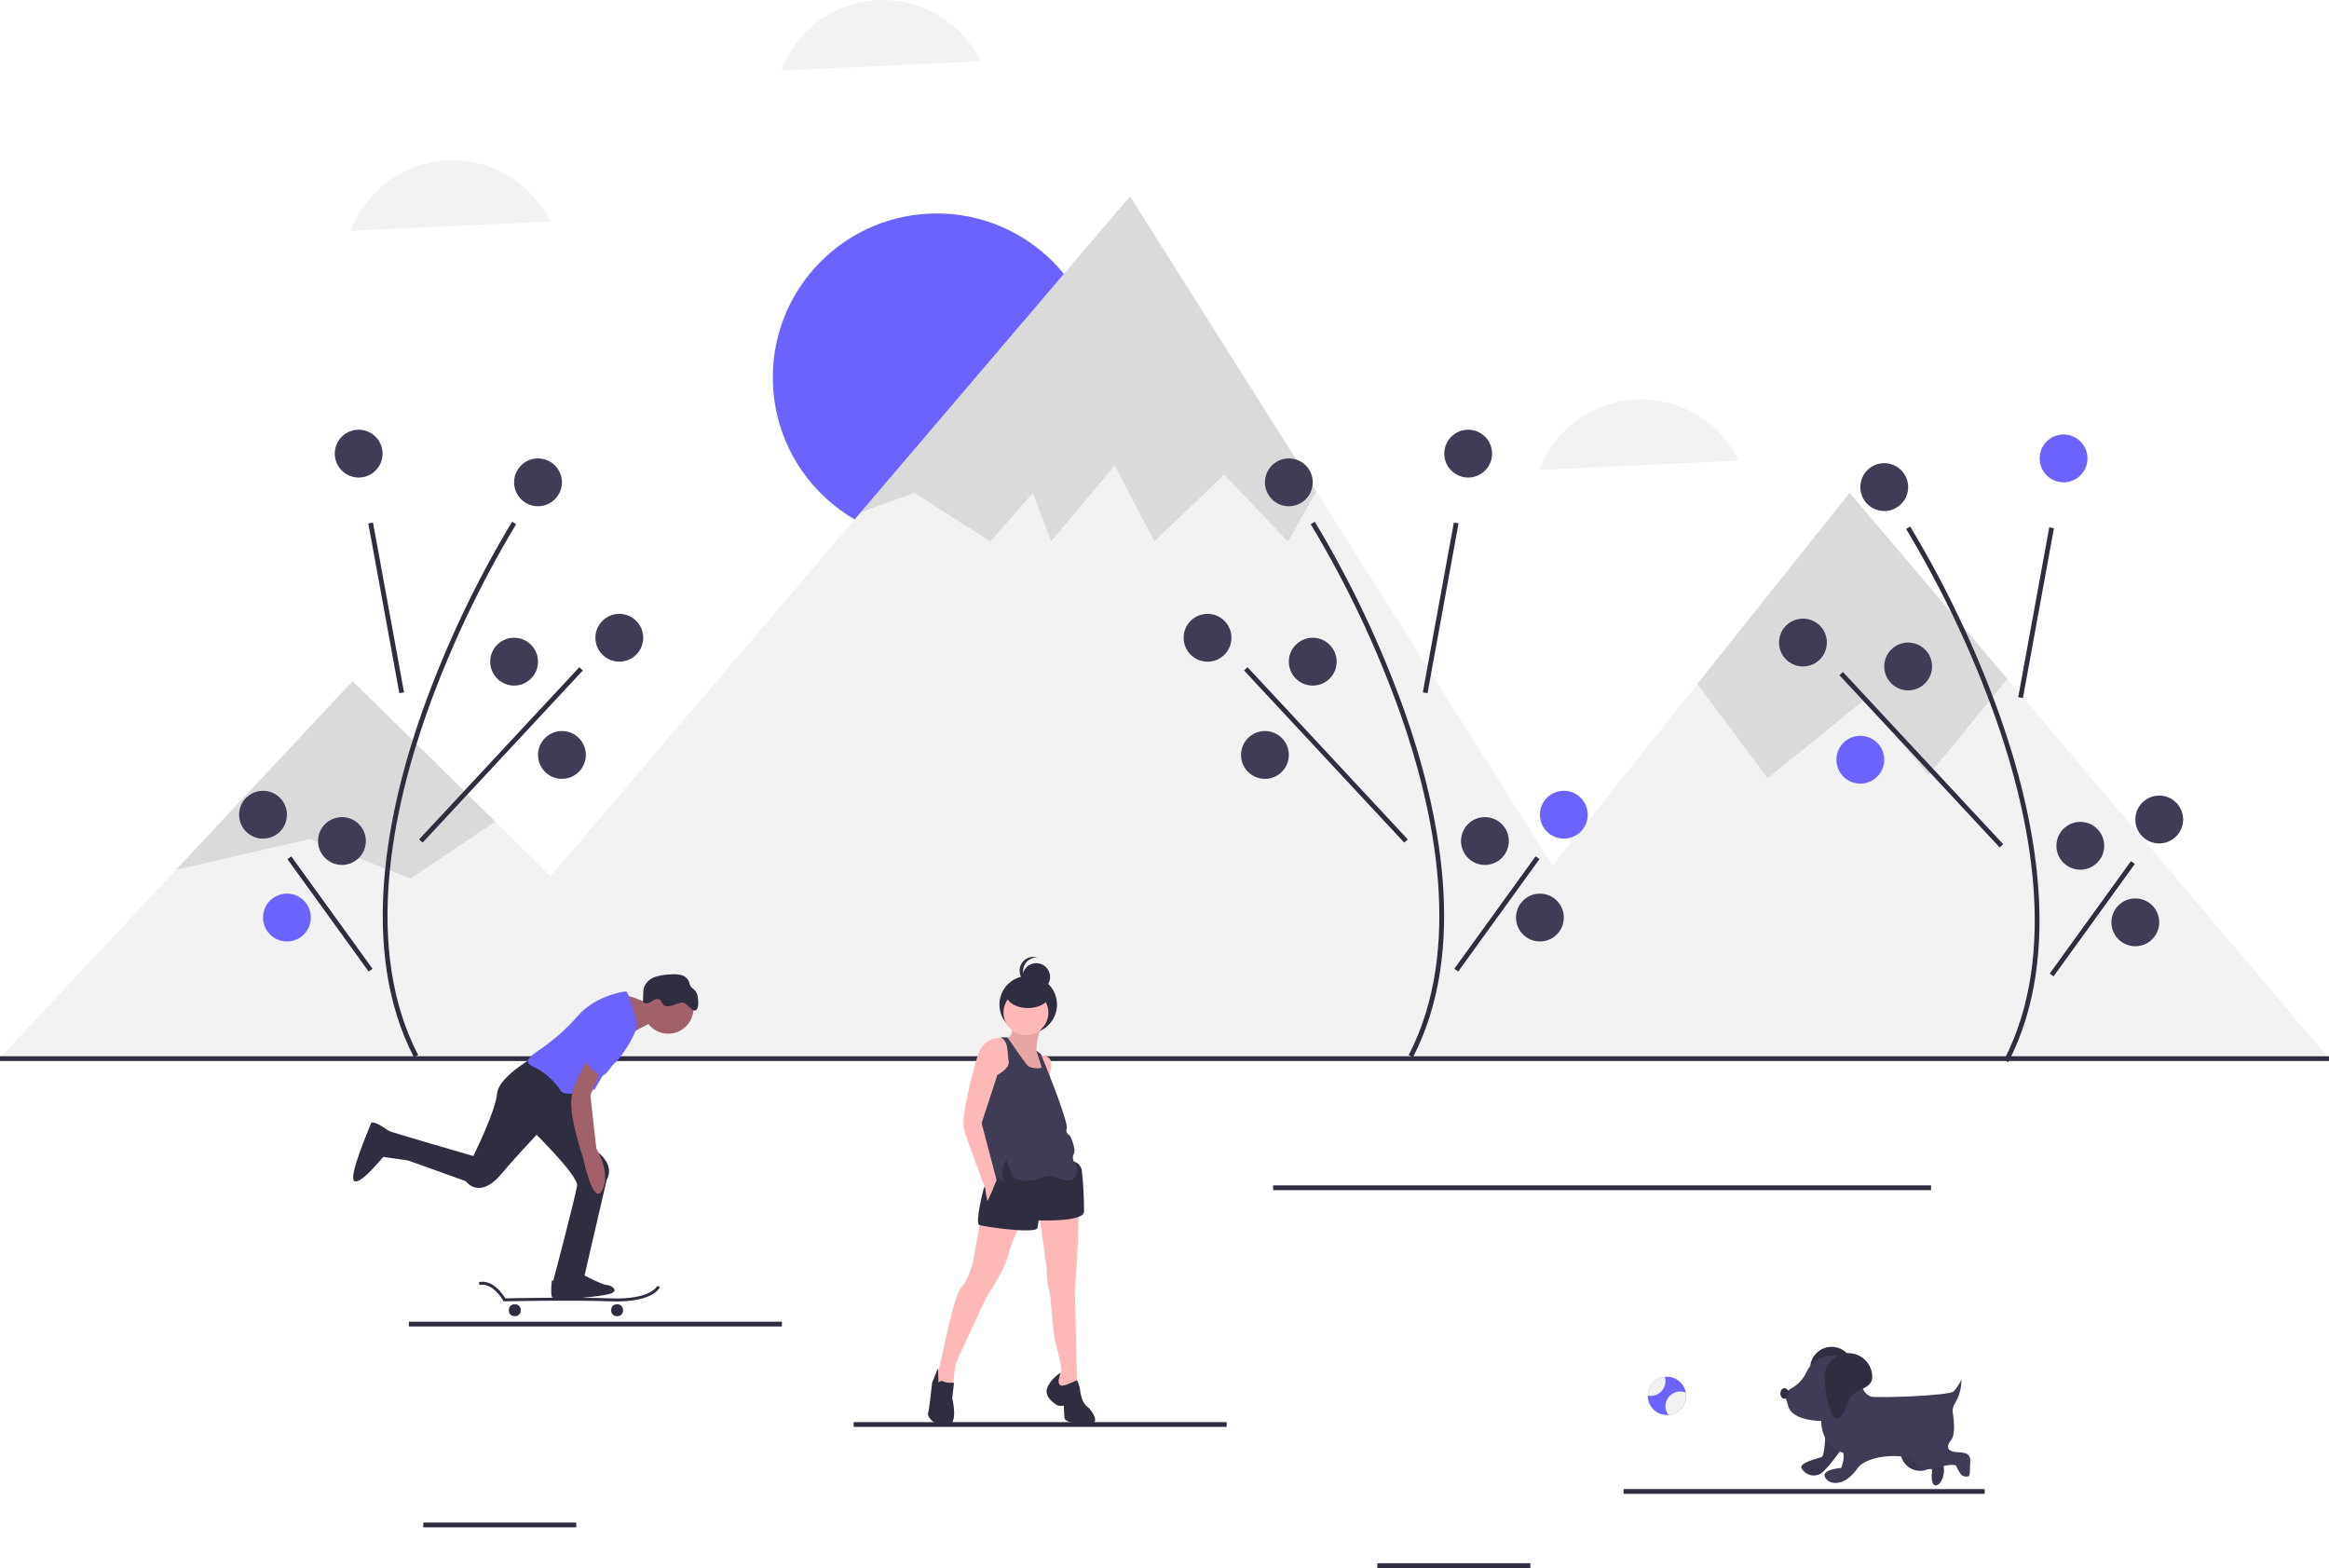
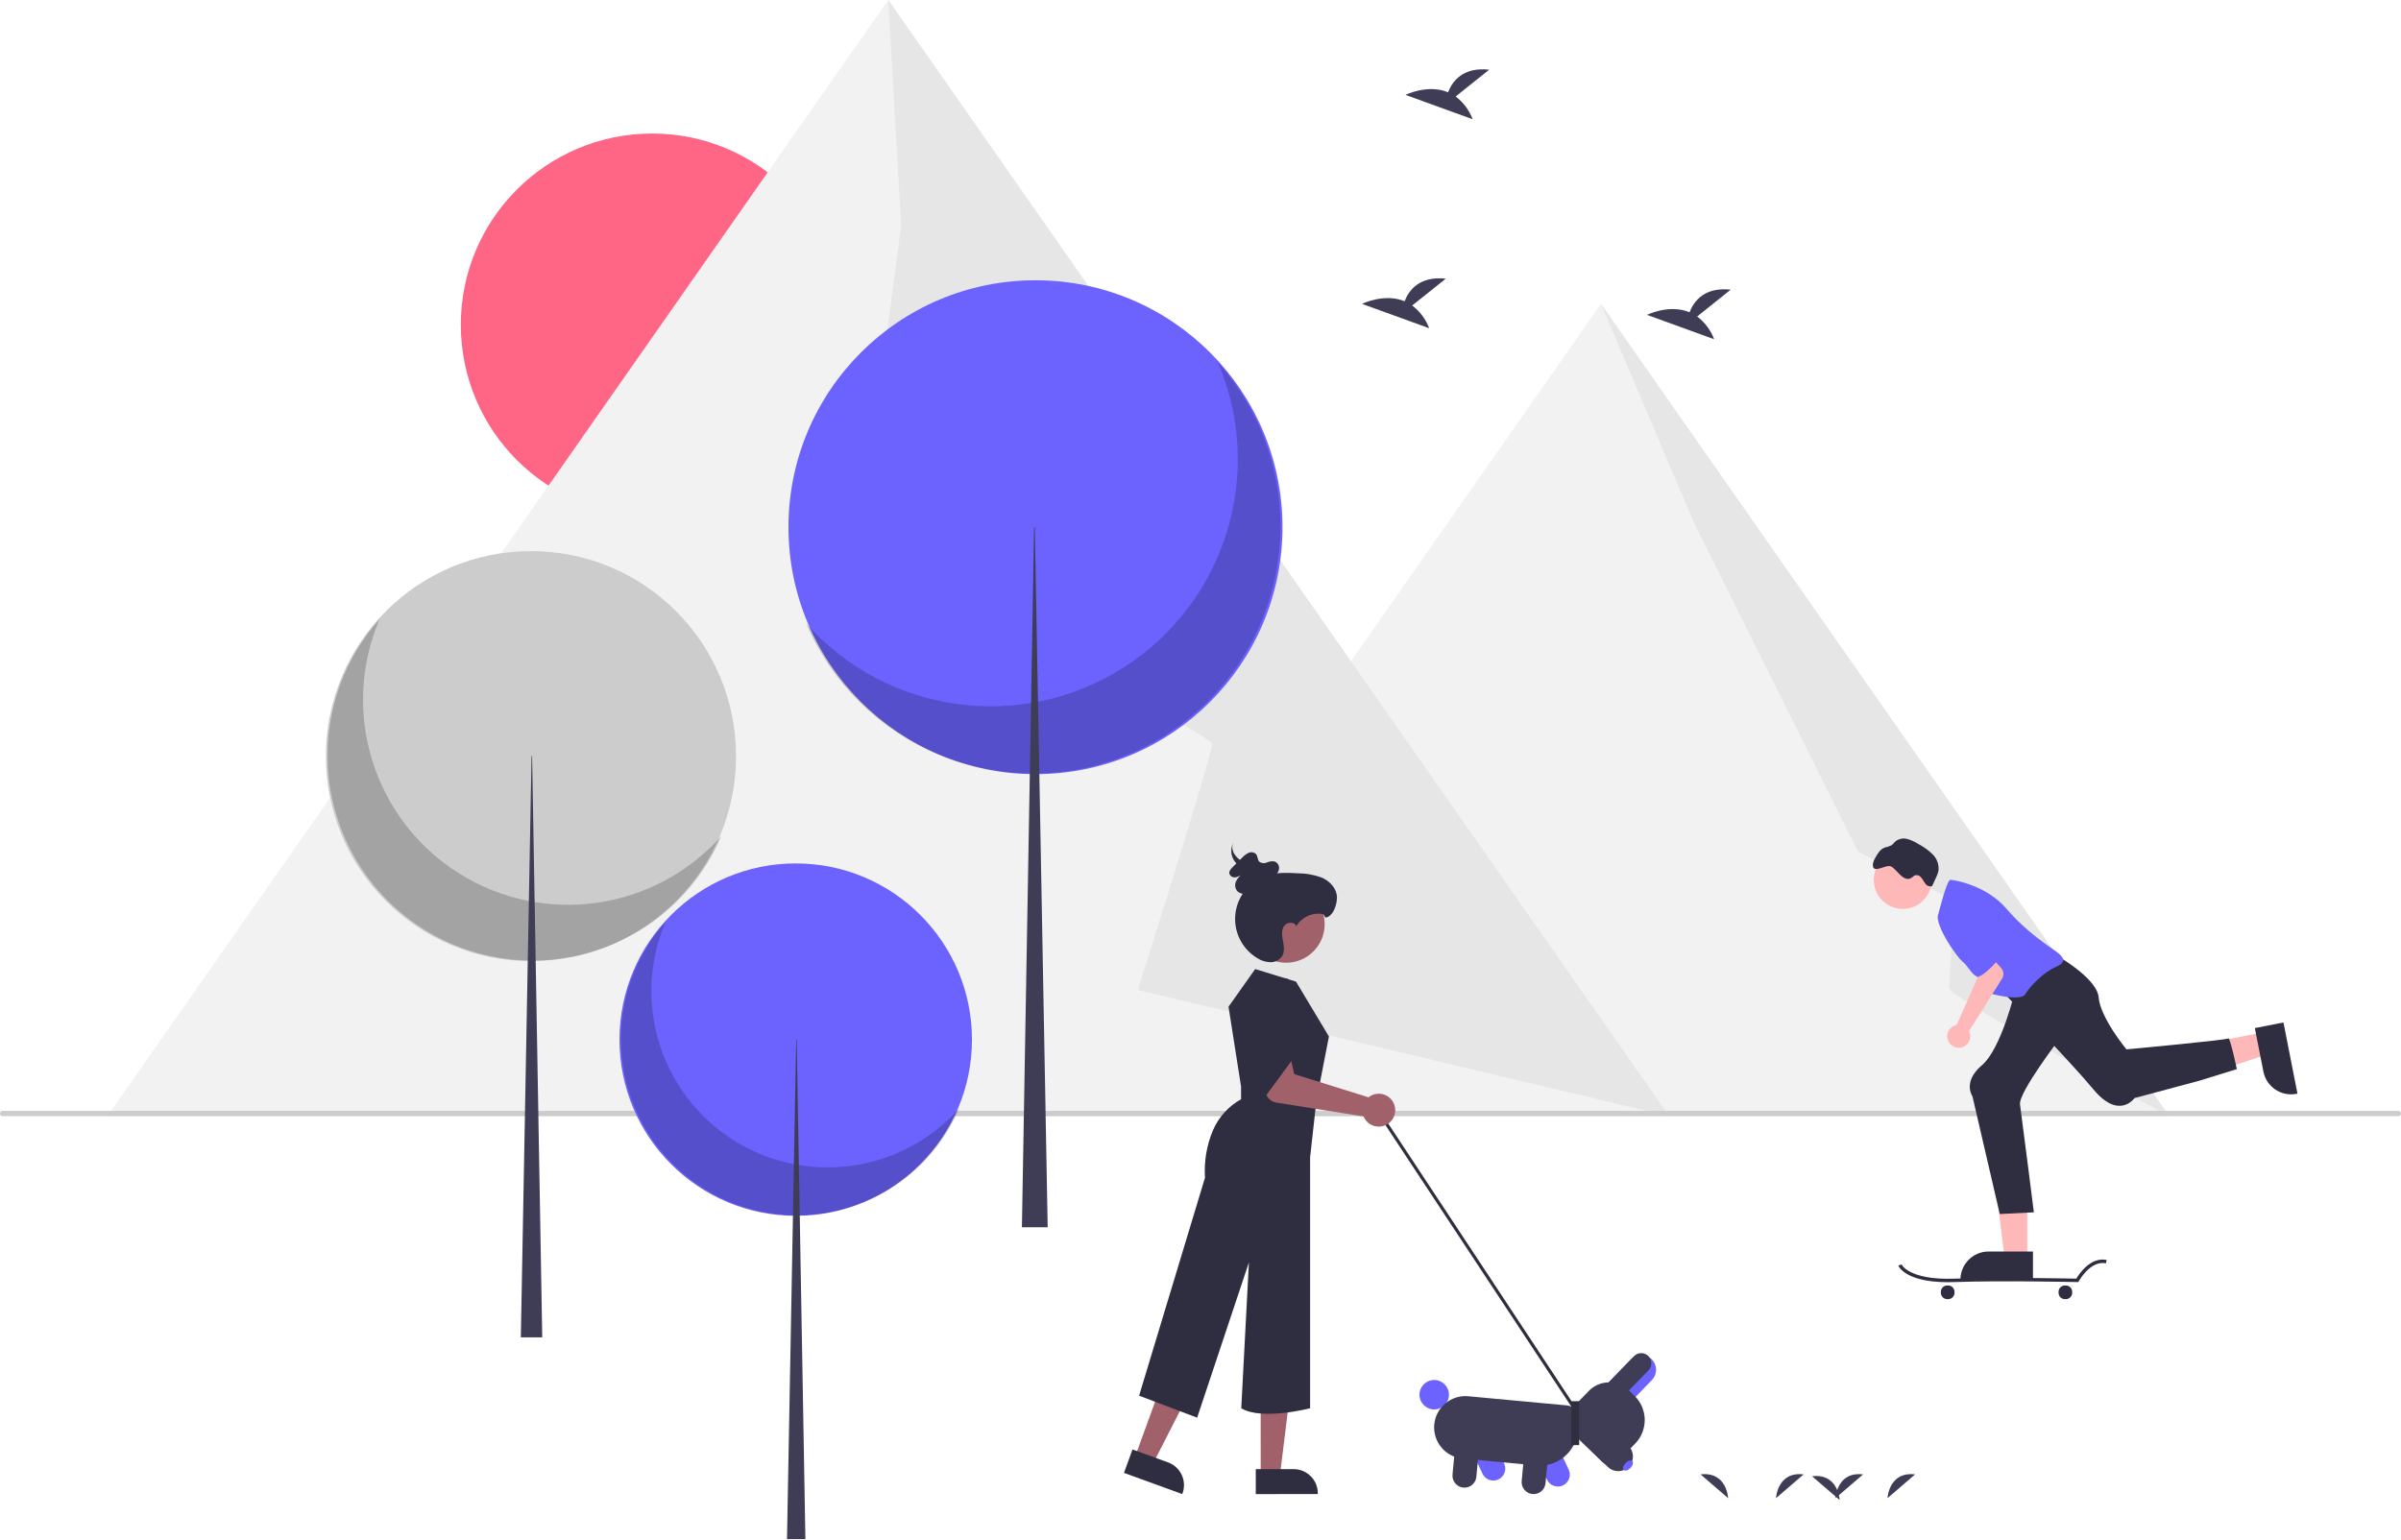
- <svg xmlns="http://www.w3.org/2000/svg" id="a93a6f04-9f48-4989-8d4f-bcc04991c500" data-name="Layer 1" width="974" height="655.694" viewBox="0 0 974 655.694">
-   <circle cx="391.76" cy="157.835" r="68.573" fill="#6c63ff" />
-   <polyline points="307.638 442.615 227.09 363.249 207.115 343.566 147.495 284.822 73.589 363.718 0 442.285" fill="#f2f2f2" />
-   <polygon points="704.31 443.094 159.71 443.094 227.09 370.054 351.58 224.034 359.97 214.194 472.58 82.104 550.5 205.514 552.54 208.744 651.67 365.724 704.31 443.094" fill="#f2f2f2" />
-   <polyline points="974 442.615 839.483 283.895 773.539 206.09 709.804 286.003 651.67 358.918 585.18 442.285" fill="#f2f2f2" />
-   <polygon points="207.115 343.566 171.622 367.363 129.717 350.855 73.589 363.718 147.495 284.822 207.115 343.566" opacity="0.1" />
-   <polygon points="550.5 205.514 538.61 226.404 511.95 198.474 482.74 226.404 466.23 194.664 439.56 226.404 431.94 206.094 414.17 226.404 382.42 206.094 359.97 214.194 472.58 82.104 550.5 205.514" opacity="0.1" />
-   <polygon points="839.483 283.895 806.555 324.187 779.888 292.441 739.253 325.457 709.804 286.003 773.539 206.09 839.483 283.895" opacity="0.1" />
-   <path d="M952.889,566.306l-1.777-.918c23.082-44.624,10.739-102.575-3.679-143.332a439.292,439.292,0,0,0-37.278-78.675l1.69-1.068a441.536,441.536,0,0,1,37.472,79.075C963.868,462.518,976.298,521.047,952.889,566.306Z" transform="translate(-113 -122.1529)" fill="#2f2e41" />
-   <rect x="928.41" y="377.347" width="72.18" height="1.999" transform="matrix(0.17975, -0.98371, 0.98371, 0.17975, 305.9509, 1136.98)" fill="#2f2e41" />
-   <rect x="915.5" y="390.671" width="2.001" height="98.351" transform="translate(-167.0795 620.0402) rotate(-42.93968)" fill="#2f2e41" />
-   <rect x="958.996" y="505.347" width="58.009" height="2" transform="translate(-114.1715 888.2488) rotate(-54.13715)" fill="#2f2e41" />
-   <circle cx="863" cy="191.694" r="10" fill="#6c63ff" />
-   <circle cx="754" cy="268.694" r="10" fill="#3f3d56" />
-   <circle cx="798" cy="278.694" r="10" fill="#3f3d56" />
-   <circle cx="778" cy="317.694" r="10" fill="#6c63ff" />
-   <circle cx="903" cy="342.694" r="10" fill="#3f3d56" />
-   <circle cx="870" cy="353.694" r="10" fill="#3f3d56" />
-   <circle cx="893" cy="385.694" r="10" fill="#3f3d56" />
-   <circle cx="788" cy="203.694" r="10" fill="#3f3d56" />
-   <path d="M703.889,564.306l-1.777-.918c23.082-44.624,10.739-102.575-3.679-143.332a439.292,439.292,0,0,0-37.278-78.675l1.69-1.068a441.536,441.536,0,0,1,37.472,79.075C714.868,460.518,727.298,519.047,703.889,564.306Z" transform="translate(-113 -122.1529)" fill="#2f2e41" />
-   <rect x="679.41" y="375.347" width="72.18" height="1.999" transform="matrix(0.17975, -0.98371, 0.98371, 0.17975, 103.6748, 890.3945)" fill="#2f2e41" />
-   <rect x="666.5" y="388.671" width="2.001" height="98.351" transform="translate(-232.4313 449.8786) rotate(-42.93968)" fill="#2f2e41" />
-   <rect x="709.996" y="503.347" width="58.009" height="2" transform="translate(-215.6747 685.6255) rotate(-54.13715)" fill="#2f2e41" />
-   <circle cx="614" cy="189.694" r="10" fill="#3f3d56" />
-   <circle cx="505" cy="266.694" r="10" fill="#3f3d56" />
-   <circle cx="549" cy="276.694" r="10" fill="#3f3d56" />
-   <circle cx="529" cy="315.694" r="10" fill="#3f3d56" />
-   <circle cx="654" cy="340.694" r="10" fill="#6c63ff" />
-   <circle cx="621" cy="351.694" r="10" fill="#3f3d56" />
-   <circle cx="644" cy="383.694" r="10" fill="#3f3d56" />
-   <circle cx="539" cy="201.694" r="10" fill="#3f3d56" />
-   <path d="M286.111,564.306l1.777-.918c-23.082-44.624-10.739-102.575,3.679-143.332a439.292,439.292,0,0,1,37.278-78.675l-1.69-1.068a441.536,441.536,0,0,0-37.472,79.075C275.132,460.518,262.702,519.047,286.111,564.306Z" transform="translate(-113 -122.1529)" fill="#2f2e41" />
-   <rect x="273.5" y="340.257" width="1.999" height="72.18" transform="translate(-176.1758 -66.68344) rotate(-10.35491)" fill="#2f2e41" />
-   <rect x="273.324" y="436.847" width="98.351" height="2.001" transform="translate(-330.7313 253.5134) rotate(-47.06032)" fill="#2f2e41" />
-   <rect x="250" y="475.343" width="2" height="58.009" transform="translate(-360.8861 120.5079) rotate(-35.86285)" fill="#2f2e41" />
-   <circle cx="150" cy="189.694" r="10" fill="#3f3d56" />
-   <circle cx="259" cy="266.694" r="10" fill="#3f3d56" />
-   <circle cx="215" cy="276.694" r="10" fill="#3f3d56" />
-   <circle cx="235" cy="315.694" r="10" fill="#3f3d56" />
-   <circle cx="110" cy="340.694" r="10" fill="#3f3d56" />
-   <circle cx="143" cy="351.694" r="10" fill="#3f3d56" />
-   <circle cx="120" cy="383.694" r="10" fill="#6c63ff" />
-   <circle cx="225" cy="201.694" r="10" fill="#3f3d56" />
-   <rect y="441.694" width="974" height="2" fill="#2f2e41" />
-   <circle cx="430.01" cy="420.095" r="12.034" fill="#2f2e41" />
-   <path d="M536.512,551.394s.241,4.332-2.647,4.813l4.091,9.868,5.054,8.183h4.332l2.647-2.407-.481-3.129-1.444-5.536-1.685-1.685s.241-6.98,2.407-10.108S536.512,551.394,536.512,551.394Z" transform="translate(-113 -122.1529)" fill="#ffb8b8" />
-   <path d="M536.512,551.394s.241,4.332-2.647,4.813l4.091,9.868,5.054,8.183h4.332l2.647-2.407-.481-3.129-1.444-5.536-1.685-1.685s.241-6.98,2.407-10.108S536.512,551.394,536.512,551.394Z" transform="translate(-113 -122.1529)" opacity="0.1" />
-   <circle cx="433.38" cy="408.543" r="5.776" fill="#2f2e41" />
-   <path d="M540.844,528.289a5.776,5.776,0,0,1,5.776-5.776c.076,0,.152.003.227.006a5.776,5.776,0,1,0-1.898,11.3A5.778,5.778,0,0,1,540.844,528.289Z" transform="translate(-113 -122.1529)" fill="#2f2e41" />
-   <path d="M535.068,556.448l-2.407-.241a3.951,3.951,0,0,0-3.851.963c-1.685,1.685.241,20.698.241,20.698l6.017-4.091.963-9.627Z" transform="translate(-113 -122.1529)" fill="#ffb8b8" />
-   <path d="M523.275,631.057l-3.369,19.013s-2.166,7.942-4.813,10.349-6.739,22.383-7.702,26.715-1.203,6.739-2.407,8.424,0,7.702,0,7.702h2.647l3.851-.722s.722-9.146,1.444-10.83,12.515-26.956,12.515-26.956,7.942-11.793,9.386-18.291a41.613,41.613,0,0,1,5.295-12.274Z" transform="translate(-113 -122.1529)" fill="#ffb8b8" />
-   <path d="M547.583,630.094l3.129,21.901s0,6.739.963,9.386,1.685,18.291,2.647,21.901,3.129,11.552,2.407,12.515a34.333,34.333,0,0,0-2.166,4.813l2.407,5.295,6.498-4.573-.963-39.471s2.647-33.454.963-34.416S553.359,623.596,547.583,630.094Z" transform="translate(-113 -122.1529)" fill="#ffb8b8" />
-   <path d="M529.051,606.508l-4.813,13.237s-3.61,13.959-1.685,14.681,23.827,3.851,24.308,1.203a27.135,27.135,0,0,0,.481-3.129s18.773.722,19.013-3.61a155.694,155.694,0,0,0-.963-17.569,4.691,4.691,0,0,0-4.332-3.61C558.413,607.712,535.549,601.695,529.051,606.508Z" transform="translate(-113 -122.1529)" fill="#2f2e41" />
-   <path d="M505.465,700.371a1.585,1.585,0,0,1,2.166-.481c1.444.722,4.332.481,4.332.481l-.722,6.498s2.888,11.552-2.407,11.552-8.183-3.851-7.702-5.295,1.685-12.756,1.685-12.756,2.312-5.682,2.407-6.017S505.465,700.371,505.465,700.371Z" transform="translate(-113 -122.1529)" fill="#2f2e41" />
-   <path d="M555.766,699.168s-.481,2.647,1.685,2.407,5.776-2.407,6.017-2.166a11.862,11.862,0,0,1,1.203,3.851c.241,1.685.722,5.295,2.888,6.98s5.536,6.98,1.685,7.22-10.83,0-11.071-2.407-.241-5.054-.241-5.054-2.166.241-2.888-.241-5.536-3.369-4.091-7.22,5.518-6.332,5.518-6.332Z" transform="translate(-113 -122.1529)" fill="#2f2e41" />
-   <circle cx="429.048" cy="423.465" r="9.386" fill="#ffb8b8" />
-   <path d="M547.102,563.187s4.332,0,5.295,2.407-.963,7.461-.963,7.461l-2.195-5.364Z" transform="translate(-113 -122.1529)" fill="#ffb8b8" />
-   <path d="M531.458,555.967H534.346s7.461,11.071,8.664,12.034,5.536,1.203,5.536.481-2.166-6.98-2.166-6.98l1.925,1.444,3.129,7.702s8.424,21.179,7.702,23.345a2.146,2.146,0,0,0,1.203,2.888c.241.241,2.888,5.776,1.685,7.942s1.203,4.813,1.203,4.813,1.203,5.295-2.888,6.017-6.258-3.129-11.071-1.203-11.312,2.166-12.756-.722a54.005,54.005,0,0,1-2.647-6.739s-2.647,4.573-1.444,8.183-.481-.241-1.685-.241-3.369-.241-3.369-1.685S522.553,587.495,522.553,587.495l6.739-15.403s6.258-2.888,5.536-6.258S535.068,557.651,531.458,555.967Z" transform="translate(-113 -122.1529)" fill="#3f3d56" />
-   <path d="M532.245,557.497a4.209,4.209,0,0,0-4.472-.746,10.35,10.35,0,0,0-5.942,6.917c-2.166,6.98-6.739,25.511-5.776,30.084s8.905,25.03,8.905,25.03a53.683,53.683,0,0,0,.963,5.536c.241.241,3.851-8.664,3.851-8.664l-6.258-23.827L531.939,566.075S535.366,560.421,532.245,557.497Z" transform="translate(-113 -122.1529)" fill="#ffb8b8" />
-   <ellipse cx="429.89" cy="415.522" rx="9.266" ry="6.017" fill="#2f2e41" />
-   <path d="M337.593,563.41s-16.121,8.68-16.741,16.121-9.92,26.041-9.92,26.041-36.581-10.54-37.202-11.16-3.1,11.16-3.1,11.16l13.021,1.86,24.181,8.68s5.58,8.06,14.881-3.1,32.861-35.341,32.861-35.341Z" transform="translate(-113 -122.1529)" fill="#2f2e41" />
-   <path d="M334.493,593.791s20.461,19.841,19.841,24.181-9.92,39.682-9.92,39.682l7.44,3.72,4.96-3.1,9.92-42.782s3.734-5.24-3.403-11.3-12.098-27.141-12.098-27.141Z" transform="translate(-113 -122.1529)" fill="#2f2e41" />
-   <circle cx="279.465" cy="421.726" r="10.54" fill="#a0616a" />
-   <path d="M385.335,542.329s-10.54-4.96-11.78-3.72,2.48,16.121,2.48,16.121,9.92-5.58,11.16-5.58S385.335,542.329,385.335,542.329Z" transform="translate(-113 -122.1529)" fill="#a0616a" />
-   <path d="M379.135,549.15s-3.1-12.401-4.34-12.401-13.021,1.86-20.461,10.54S338.833,560.93,336.353,562.79s-4.34,3.72,0,5.58,9.3,6.82,11.16,9.92,14.261-.62,14.261-.62,5.58-10.54,7.44-10.54S380.995,552.87,379.135,549.15Z" transform="translate(-113 -122.1529)" fill="#6c63ff" />
-   <path d="M360.534,562.79s-8.68,11.78-8.68,20.461,4.96,22.941,4.96,22.941,4.34,21.081,8.06,13.641-2.48-17.361-2.48-17.361l-2.48-22.321,4.96-11.78Z" transform="translate(-113 -122.1529)" fill="#a0616a" />
-   <path d="M275.683,595.127s-6.913-5.055-7.533-3.195-9.92,22.941-6.82,24.181,12.4-11.16,13.021-11.16S273.916,594.602,275.683,595.127Z" transform="translate(-113 -122.1529)" fill="#2f2e41" />
-   <path d="M355.574,654.554s9.3,4.96,11.16,4.96,5.58,2.48,1.24,3.72-23.561,3.1-24.181,1.24,0-6.82,0-6.82S355.574,656.414,355.574,654.554Z" transform="translate(-113 -122.1529)" fill="#2f2e41" />
-   <path d="M404.69,543.689a5.222,5.222,0,0,0,.297-2.391c-.058-1.781-.181-3.73-1.392-5.037-.62-.67-1.492-1.122-1.93-1.924a12.051,12.051,0,0,1-.559-1.729,4.824,4.824,0,0,0-3.427-2.788,14.251,14.251,0,0,0-4.573-.167,21.206,21.206,0,0,0-6.419,1.13,7.169,7.169,0,0,0-4.43,4.495,10.591,10.591,0,0,0-.259,2.468l-.091,3.452a2.23,2.23,0,0,0,2.558.275c.841-.373,1.553-1.001,2.406-1.344a2.115,2.115,0,0,1,2.511.455,7.538,7.538,0,0,1,.437.95c1.702,3.388,6.274-.218,8.65-.166C400.595,541.416,403.133,547.029,404.69,543.689Z" transform="translate(-113 -122.1529)" fill="#2f2e41" />
-   <path d="M370.968,666.378c15.452,0,17.94-5.756,18.043-6.014l-1.149-.467c-.025.058-2.671,5.791-19.246,5.198-16.089-.575-40.982-.079-44.309-.008-.932-1.579-5.114-7.983-11.018-6.8l.243,1.216c5.672-1.138,9.831,6.43,9.873,6.507l.18.334.38-.008c.273-.006,27.462-.612,44.605-.001Q369.819,666.378,370.968,666.378Z" transform="translate(-113 -122.1529)" fill="#2f2e41" />
-   <rect x="368.594" y="667.574" width="4.96" height="4.96" rx="2.298" transform="translate(629.1487 1217.956) rotate(180)" fill="#2f2e41" />
-   <rect x="325.813" y="667.574" width="4.96" height="4.96" rx="2.298" transform="translate(543.5853 1217.956) rotate(180)" fill="#2f2e41" />
-   <path d="M377.275,547.909s-2.947,14.926-6.124,17.693-3.923,5.449-6.03,6.278-9.547-7.851-9.547-8.471S377.275,547.909,377.275,547.909Z" transform="translate(-113 -122.1529)" fill="#6c63ff" />
-   <rect x="171" y="552.694" width="156" height="2" fill="#2f2e41" />
-   <rect x="357" y="594.694" width="156" height="2" fill="#2f2e41" />
-   <rect x="576" y="653.694" width="64" height="2" fill="#2f2e41" />
-   <rect x="177" y="636.694" width="64" height="2" fill="#2f2e41" />
-   <rect x="532.417" y="495.694" width="275.166" height="2" fill="#2f2e41" />
-   <path d="M334.452,202.533a45.441,45.441,0,0,0-74.751,16.133l83.459-3.867A45.355,45.355,0,0,0,334.452,202.533Z" transform="translate(-113 -122.1529)" fill="#f2f2f2" />
-   <path d="M514.452,135.533a45.441,45.441,0,0,0-74.751,16.133l83.459-3.867A45.355,45.355,0,0,0,514.452,135.533Z" transform="translate(-113 -122.1529)" fill="#f2f2f2" />
-   <path d="M831.452,302.533a45.441,45.441,0,0,0-74.751,16.133l83.459-3.867A45.355,45.355,0,0,0,831.452,302.533Z" transform="translate(-113 -122.1529)" fill="#f2f2f2" />
-   <rect x="679" y="622.694" width="151" height="2" fill="#2f2e41" />
-   <path d="M818.123,705.872a7.994,7.994,0,0,1-7.397,7.975H810.72c-.197.018-.394.025-.597.025a8,8,0,0,1-8-8,.824.824,0,0,1,.006-.123,7.991,7.991,0,0,1,7.108-7.828,8.369,8.369,0,0,1,.886-.049A7.99,7.99,0,0,1,818,704.487v.006A7.865,7.865,0,0,1,818.123,705.872Z" transform="translate(-113 -122.1529)" fill="#6c63ff" />
-   <path d="M818.123,705.872a7.994,7.994,0,0,1-7.397,7.975H810.72a6.154,6.154,0,0,1,7.28-9.36v.006A7.865,7.865,0,0,1,818.123,705.872Z" transform="translate(-113 -122.1529)" fill="#f2f2f2" />
-   <path d="M809.508,699.718a6.154,6.154,0,0,1-7.378,6.031,7.991,7.991,0,0,1,7.108-7.828A5.964,5.964,0,0,1,809.508,699.718Z" transform="translate(-113 -122.1529)" fill="#f2f2f2" />
-   <path d="M888,694.365c0,4.971-7.427,4.285-9,9-5.503,16.494-9.051-2.451-9-9a9,9,0,0,1,18,0Z" transform="translate(-113 -122.1529)" fill="#2f2e41" />
-   <path d="M876.457,719.331s-.107,11.333-1.583,12.071-9.857,2.321-8.381,4.905a5.935,5.935,0,0,0,7.75,2.214c2.583-1.476,8.857-10.333,8.857-10.333Z" transform="translate(-113 -122.1529)" fill="#3f3d56" />
-   <path d="M907.825,729.295s0,.109.011.302a8.195,8.195,0,0,0,11.323,6.987c1.077-.423,2.01-.487,1.844.675-.369,2.583-.262,6.059,1.583,6.059s4.428-4.428,2.952-9.226a41.112,41.112,0,0,0-4.797-9.595Z" transform="translate(-113 -122.1529)" fill="#3f3d56" />
-   <path d="M876.457,719.331s-.107,11.333-1.583,12.071-9.857,2.321-8.381,4.905a5.935,5.935,0,0,0,7.75,2.214c2.583-1.476,8.857-10.333,8.857-10.333Z" transform="translate(-113 -122.1529)" opacity="0.1" />
-   <path d="M907.825,729.295s0,.109.011.302a8.195,8.195,0,0,0,11.323,6.987c1.077-.423,2.01-.487,1.844.675-.369,2.583-.262,6.059,1.583,6.059s4.428-4.428,2.952-9.226a41.112,41.112,0,0,0-4.797-9.595Z" transform="translate(-113 -122.1529)" opacity="0.1" />
-   <path d="M868.395,696.066a12.461,12.461,0,0,1,3.413-4.458,11.135,11.135,0,0,1,10.185-2.169c8.488,2.214,9.595,8.488,9.595,8.488v2.532a6.066,6.066,0,0,0,3.751,5.686C897.217,706.88,928.155,705.845,930,704a20.507,20.507,0,0,0,3.288-4.965v.072a18.827,18.827,0,0,1-2.551,9.629,6.179,6.179,0,0,0-1.14,3.584c.369,2.583,1.476,9.595-.738,12.178s-1.107,4.428,1.476,4.797,7.012-.369,6.643,4.059.369,6.274-1.476,6.274S932.845,739.059,931,735c0,0-1.402-.907-6.569.569-3.358.959-7.77,1.868-9.061-.739-2.855-5.766-21.212-4.629-25.392,1.143a19.249,19.249,0,0,1-4.031,4.337,10.147,10.147,0,0,1-2.386,1.395c-2.214.784-4.89,1.061-6.735-.969C873.136,736.676,883,736,883,736s1.576-3.753.838-6.336c0,0-8.857-1.845-9.226-13.285,0,0-11.809,0-13.654-5.905L859.112,704.57l3.55-2.13a14.603,14.603,0,0,0,5.72-6.347Z" transform="translate(-113 -122.1529)" fill="#3f3d56" />
-   <ellipse cx="746.279" cy="582.709" rx="1.721" ry="2.214" fill="#2f2e41" />
-   <path d="M896,698c0,5.523-8.252,4.761-10,10-6.114,18.327-10.057-2.723-10-10a10,10,0,0,1,20,0Z" transform="translate(-113 -122.1529)" fill="#2f2e41" />
+ <svg xmlns="http://www.w3.org/2000/svg" id="af1e465b-e5dc-47c7-a754-85264e3dba56" data-name="Layer 1" width="916" height="587.366" viewBox="0 0 916 587.366">
+   <circle cx="248.807" cy="123.96" r="73" fill="#ff6584" />
+   <polygon points="636.807 425.96 40.957 425.96 255.127 119.74 338.877 0 402.627 91.14 636.807 425.96" fill="#f2f2f2" />
+   <polygon points="610.779 115.96 393.956 425.96 827.602 425.96 610.779 115.96 393.956 425.96 827.602 425.96 610.779 115.96" fill="#f2f2f2" />
+   <path d="M480.877,156.317l4.93,85.96L469.516,365.972s134.567,70.848,134.929,74.076-28.346,94.065-28.346,94.065L778.807,582.277Z" transform="translate(-142 -156.317)" fill="#e6e6e6" />
+   <path d="M752.779,272.277l35.351,83.178L850.807,481.277l37.102,18.969s-2.433,29.463-2.268,33.247,83.96,48.784,83.96,48.784Z" transform="translate(-142 -156.317)" fill="#e6e6e6" />
+   <path d="M1057,582.277H143a1,1,0,0,1,0-2h914a1,1,0,0,1,0,2Z" transform="translate(-142 -156.317)" fill="#ccc" />
+   <circle cx="202.571" cy="288.553" r="78.237" fill="#ccc" />
+   <path d="M286.803,392.614a78.243,78.243,0,0,0,130.365,82.803,78.243,78.243,0,1,1-130.365-82.803Z" transform="translate(-142 -156.317)" opacity="0.2" style="isolation:isolate" />
+   <polygon points="202.785 288.553 203.001 288.553 206.869 510.366 198.702 510.366 202.785 288.553" fill="#3f3d56" />
+   <circle cx="303.571" cy="396.739" r="67.237" fill="#6c63ff" />
+   <path d="M395.925,508.148A67.242,67.242,0,0,0,507.961,579.309a67.242,67.242,0,1,1-112.036-71.161Z" transform="translate(-142 -156.317)" opacity="0.2" style="isolation:isolate" />
+   <polygon points="303.755 396.739 303.94 396.739 307.265 587.366 300.246 587.366 303.755 396.739" fill="#3f3d56" />
+   <circle cx="395.042" cy="201.195" r="94.235" fill="#6c63ff" />
+   <path d="M606.622,294.57a94.242,94.242,0,0,1-157.023,99.735,94.243,94.243,0,1,0,157.023-99.735Z" transform="translate(-142 -156.317)" opacity="0.2" style="isolation:isolate" />
+   <polygon points="394.783 201.195 394.524 201.195 389.864 468.366 399.702 468.366 394.783 201.195" fill="#3f3d56" />
+   <path d="M680.763,272.904,693.558,262.671c-9.94-1.097-14.024,4.324-15.695,8.615-7.765-3.224-16.219,1.001-16.219,1.001l25.6,9.294A19.372,19.372,0,0,0,680.763,272.904Z" transform="translate(-142 -156.317)" fill="#3f3d56" />
+   <path d="M697.346,193.146l12.795-10.233c-9.94-1.097-14.024,4.324-15.695,8.615-7.765-3.224-16.219,1.001-16.219,1.001l25.6,9.294A19.373,19.373,0,0,0,697.346,193.146Z" transform="translate(-142 -156.317)" fill="#3f3d56" />
+   <path d="M789.474,277.098l12.795-10.233c-9.94-1.097-14.024,4.324-15.695,8.615-7.765-3.224-16.219,1.001-16.219,1.001l25.6,9.294A19.372,19.372,0,0,0,789.474,277.098Z" transform="translate(-142 -156.317)" fill="#3f3d56" />
+   <path d="M819.562,728.051s.49-10.258,10.526-9.066" transform="translate(-142 -156.317)" fill="#3f3d56" />
+   <path d="M862.1,728.051s.49-10.258,10.526-9.066" transform="translate(-142 -156.317)" fill="#3f3d56" />
+   <path d="M842.249,728.051s.49-10.258,10.526-9.066" transform="translate(-142 -156.317)" fill="#3f3d56" />
+   <path d="M801.3,728.051s-.49-10.258-10.526-9.066" transform="translate(-142 -156.317)" fill="#3f3d56" />
+   <path d="M843.837,728.76s-.49-10.258-10.526-9.066" transform="translate(-142 -156.317)" fill="#3f3d56" />
+   <rect x="704.539" y="568.709" width="1.197" height="136.523" transform="matrix(0.8346, -0.55086, 0.55086, 0.8346, -376.2504, 337.4746)" fill="#2f2e41" />
+   <polygon points="480.961 563.067 488.299 563.066 491.79 534.76 480.959 534.761 480.961 563.067" fill="#a0616a" />
+   <path d="M621.089,716.988l14.452-.001h.001a9.211,9.211,0,0,1,9.21,9.21v.299l-23.663.001Z" transform="translate(-142 -156.317)" fill="#2f2e41" />
+   <polygon points="432.999 556.043 439.895 558.553 452.858 533.148 442.68 529.444 432.999 556.043" fill="#a0616a" />
+   <path d="M574.059,709.468l13.581,4.943.001 0A9.211,9.211,0,0,1,593.145,726.216l-.102.281-22.236-8.093Z" transform="translate(-142 -156.317)" fill="#2f2e41" />
+   <path d="M620.868,526.138l15.563,4.789,12.57,20.951-4.789,24.542-2.394,21.549v95.774s-18.419,4.789-26.269,0l2.925-55.669L598.721,697.334l-22.148-8.38,25.141-83.204a39.829,39.829,0,0,1,3.008-18.003A24.689,24.689,0,0,1,615.481,575.821v-4.789l-4.789-30.528Z" transform="translate(-142 -156.317)" fill="#2f2e41" />
+   <circle cx="490.665" cy="352.702" r="14.702" fill="#a0616a" />
+   <path d="M646.857,505.186A9.746,9.746,0,0,0,636.534,509.831c-.505-1.86-3.506-1.765-4.616-.189s-.865,3.705-.505,5.598.768,3.952-.106,5.67a5.254,5.254,0,0,1-4.593,2.612,9.771,9.771,0,0,1-5.216-1.66,17.436,17.436,0,0,1,4.315-31.605c3.633-1.046,7.491-.884,11.266-.674a26.809,26.809,0,0,1,9.025,1.58c2.827,1.196,5.341,3.576,5.862,6.602s-1.249,8.444-4.308,8.71" transform="translate(-142 -156.317)" fill="#2f2e41" />
+   <path d="M623.684,492.323a13.933,13.933,0,0,0,3.841-1.229,4.558,4.558,0,0,0,2.418-3.023,2.663,2.663,0,0,0-1.862-3.05,5.896,5.896,0,0,0-2.836.469,2.877,2.877,0,0,1-2.75-.266c-.791-.741-.602-2.082-1.278-2.925a2.532,2.532,0,0,0-2.835-.525,7.494,7.494,0,0,0-2.461,1.84l-3.623,3.589c-.705.698-1.468,1.565-1.289,2.517a2.111,2.111,0,0,0,2.437,1.389,6.422,6.422,0,0,0,2.769-1.411,7.161,7.161,0,0,0-2.641,2.922,3.558,3.558,0,0,0,.39,3.695c1.294,1.491,3.747,1.287,5.63.543a14.016,14.016,0,0,0,6.21-4.833" transform="translate(-142 -156.317)" fill="#2f2e41" />
+   <path d="M623.714,487.972c-3.318-.76-6.595-1.847-8.9-3.658s-3.453-4.47-2.145-6.704a6.813,6.813,0,0,0,.342,7.387,13.266,13.266,0,0,0,8.028,4.901,3.453,3.453,0,0,0,2.063-.006c.598-.266.617-1.049-.079-1.151" transform="translate(-142 -156.317)" fill="#2f2e41" />
+   <path d="M664.917,574.517a6.301,6.301,0,0,0-.819.56l-28.339-8.84-1.594-7.033-10.929,1.018,1.611,12.726a4.789,4.789,0,0,0,3.999,4.128l33.354,5.303a6.283,6.283,0,1,0,2.716-7.862Z" transform="translate(-142 -156.317)" fill="#a0616a" />
+   <path d="M622.065,536.314s2.56-7.316,10.259-6.651,3.509,29.996,3.509,29.996L620.868,580.011Z" transform="translate(-142 -156.317)" fill="#2f2e41" />
+   <path d="M707.577,718.705l-5.352-11.454,8.272-3.866,5.352,11.454,0,0a4.565,4.565,0,0,1-8.272,3.866Z" transform="translate(-142 -156.317)" fill="#6c63ff" />
+   <circle cx="547.16" cy="532.259" r="5.619" fill="#6c63ff" />
+   <path d="M732.193,720.994,726.84,709.54l8.272-3.866,5.352,11.454a4.565,4.565,0,0,1-8.272,3.866Z" transform="translate(-142 -156.317)" fill="#6c63ff" />
+   <path d="M689.175,699.947a11.954,11.954,0,0,1,12.994-10.784l37.636,3.499a5.053,5.053,0,0,1,4.558,5.492l-.398,4.283a14.549,14.549,0,0,1-15.816,13.125l-28.19-2.621A11.954,11.954,0,0,1,689.175,699.947Z" transform="translate(-142 -156.317)" fill="#3f3d56" />
+   <path d="M696.152,719.056l1.17-12.588,9.092.845L705.244,719.901a4.565,4.565,0,0,1-9.092-.845Z" transform="translate(-142 -156.317)" fill="#3f3d56" />
+   <path d="M722.534,721.509l1.17-12.588,9.092.845-1.17,12.588a4.565,4.565,0,0,1-9.092-.845Z" transform="translate(-142 -156.317)" fill="#3f3d56" />
+   <path d="M764.154,675.143a5.619,5.619,0,1,1,8.073,7.818l-10.261,10.596-8.073-7.818Z" transform="translate(-142 -156.317)" fill="#6c63ff" />
+   <path d="M739.904,695.64l8.22-8.488a10.834,10.834,0,0,1,15.303-.245l2.13,2.063a12.918,12.918,0,0,1,.293,18.245l-6.773,6.994a4.056,4.056,0,0,1-5.729.092L739.996,701.369A4.056,4.056,0,0,1,739.904,695.64Z" transform="translate(-142 -156.317)" fill="#3f3d56" />
+   <path d="M765.376,673.881a3.863,3.863,0,1,1,5.55,5.375l-11.483,11.857-5.55-5.375Z" transform="translate(-142 -156.317)" fill="#3f3d56" />
+   <path d="M748.641,693.929l14.632,14.17a5.619,5.619,0,0,1-7.818,8.073l-14.632-14.17Z" transform="translate(-142 -156.317)" fill="#3f3d56" />
+   <ellipse cx="763.093" cy="715.606" rx="2.371" ry="1.317" transform="translate(-423.8321 609.63) rotate(-45.9188)" fill="#6c63ff" />
+   <rect x="741.483" y="691.049" width="2.993" height="16.76" transform="translate(1343.96 1242.541) rotate(-180)" fill="#2f2e41" />
+   <polygon points="773.406 480.41 764.82 480.41 760.736 447.293 773.408 447.293 773.406 480.41" fill="#ffb8b8" />
+   <path d="M917.596,645.05l-27.685-.001v-.35a10.776,10.776,0,0,1,10.776-10.775h.001l16.909.001Z" transform="translate(-142 -156.317)" fill="#2f2e41" />
+   <polygon points="863.41 393.957 865.068 402.381 833.364 412.786 830.916 400.353 863.41 393.957" fill="#ffb8b8" />
+   <path d="M1013.153,546.517,1018.5,573.681l-.344.068a10.776,10.776,0,0,1-12.654-8.491l-0-.001-3.266-16.59Z" transform="translate(-142 -156.317)" fill="#2f2e41" />
+   <path d="M906.225,535.032s24.726,25.377,34.487,37.089,15.617,3.253,15.617,3.253l24.952-6.685,14.089-4.376s-2.603-12.363-3.253-11.712-38.849,4.183-38.849,4.183-9.953-11.991-10.604-19.8-17.569-16.918-17.569-16.918Z" transform="translate(-142 -156.317)" fill="#2f2e41" />
+   <path d="M910.78,534.381s-5.206,22.124-12.696,28.484-3.571,11.859-3.571,11.859l10.411,44.898,13.014-.651s-4.638-36.623-5.289-41.178,15.7-25.844,15.7-25.844Z" transform="translate(-142 -156.317)" fill="#2f2e41" />
+   <circle cx="725.921" cy="335.806" r="11.062" fill="#ffb8b8" />
+   <path d="M891.91,523.97c1.952,0,7.808,11.062,7.808,11.062s13.014,3.904,14.966.651,7.158-8.459,11.712-10.411,2.603-3.904,0-5.856-11.062-7.158-18.87-16.267S887.355,492.086,886.054,492.086s-4.555,13.014-4.555,13.014C879.547,509.004,889.958,523.97,891.91,523.97Z" transform="translate(-142 -156.317)" fill="#6c63ff" />
+   <path d="M863.432,486.976c2.26,1.053,4.892,6.569,8.066,4.168a7.91,7.91,0,0,1,.852-.691,2.22,2.22,0,0,1,2.575.736c.645.719,1.024,1.639,1.642,2.381a2.34,2.34,0,0,0,2.536.927l1.516-3.292a11.114,11.114,0,0,0,.901-2.443,7.524,7.524,0,0,0-2.086-6.287,22.256,22.256,0,0,0-5.519-4.041,14.957,14.957,0,0,0-4.382-1.963,5.062,5.062,0,0,0-4.519,1.035,12.647,12.647,0,0,1-1.328,1.368,11.716,11.716,0,0,1-2.709.916c-1.746.669-2.766,2.446-3.647,4.096a5.481,5.481,0,0,0-.829,2.388C856.418,490.141,861.41,486.034,863.432,486.976Z" transform="translate(-142 -156.317)" fill="#2f2e41" />
+   <path d="M887.682,645.589c17.991-.641,46.525-.006,46.812.001l.398.008.189-.35c.044-.081,4.409-8.023,10.362-6.828l.255-1.276c-6.196-1.241-10.584,5.48-11.562,7.137-3.491-.074-29.616-.595-46.5.009-17.395.622-20.171-5.394-20.198-5.455l-1.205.491c.108.27,2.72,6.311,18.936,6.311Q886.373,645.635,887.682,645.589Z" transform="translate(-142 -156.317)" fill="#2f2e41" />
+   <rect x="740.453" y="490.574" width="5.206" height="5.206" rx="2.412" fill="#2f2e41" />
+   <path d="M787.762,490.574h.383a2.412,2.412,0,0,1,2.412,2.412v.383a2.412,2.412,0,0,1-2.412,2.412h-.382a2.412,2.412,0,0,1-2.412-2.412v-.382a2.412,2.412,0,0,1,2.412-2.412Z" fill="#2f2e41" />
+   <path d="M887.824,547.617a4.412,4.412,0,0,1,.673-.173l8.4-19.017-2.974-4.082L899.497,519.051l5.967,6.715a3.354,3.354,0,0,1,.333,4.011l-12.577,20.032a4.4,4.4,0,1,1-5.397-2.191Z" transform="translate(-142 -156.317)" fill="#ffb8b8" />
+   <path d="M906.225,520.066c0,.651-7.808,9.76-10.019,8.89s-2.995-3.684-6.328-6.589-6.427-18.568-6.427-18.568S906.225,519.415,906.225,520.066Z" transform="translate(-142 -156.317)" fill="#6c63ff" />
</svg>
